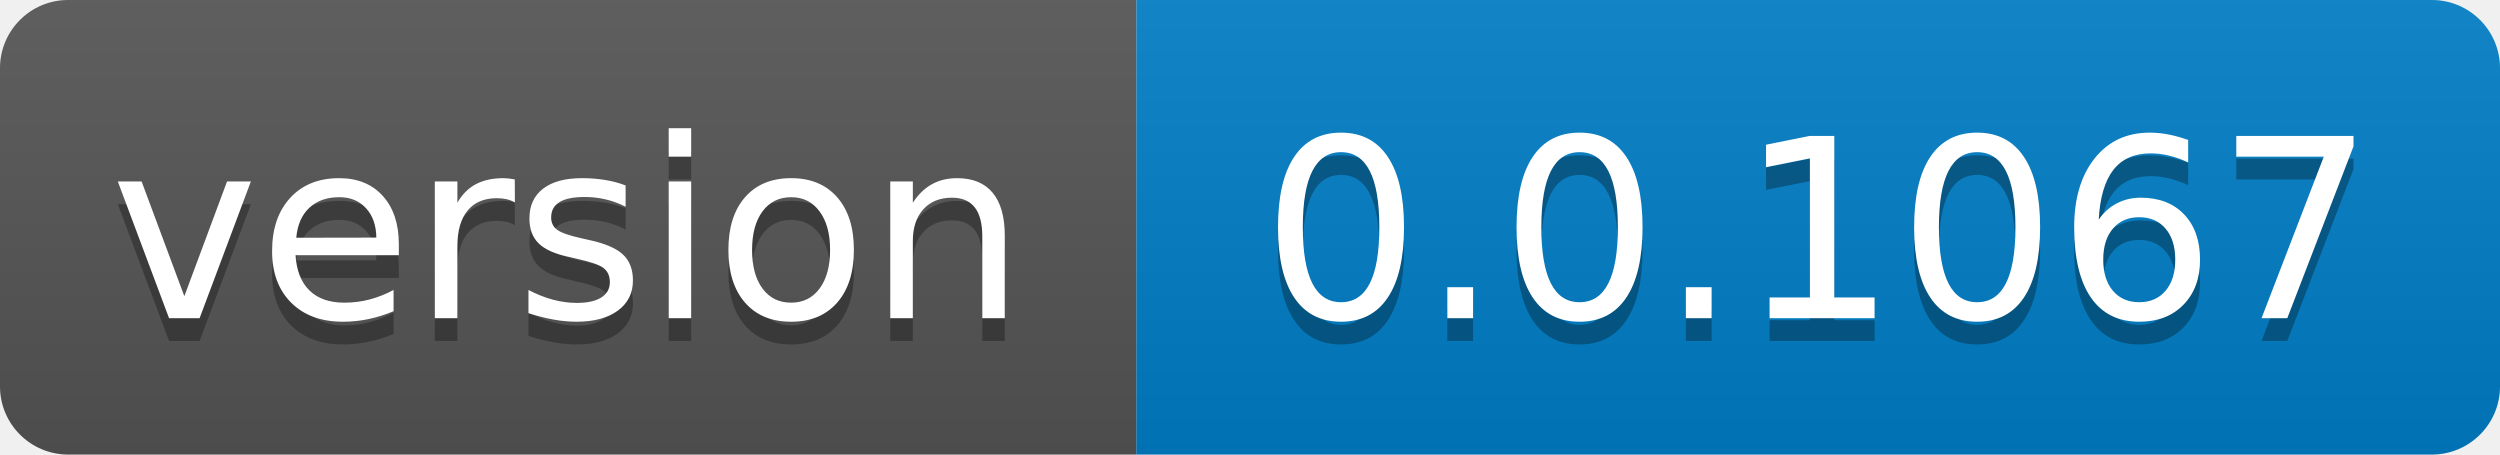
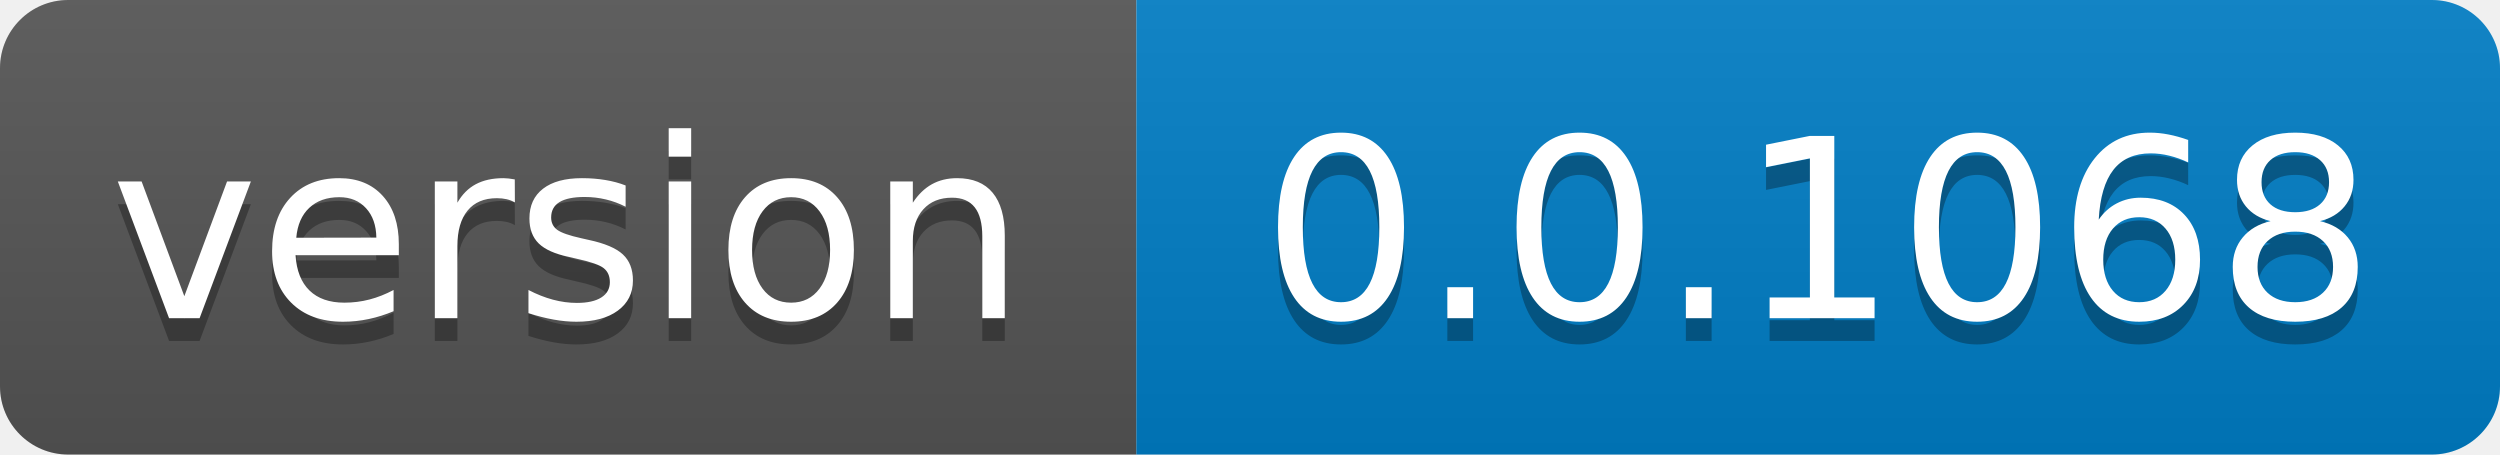
- <svg xmlns="http://www.w3.org/2000/svg" width="110" height="20" role="img" aria-label="version: 0.0.1067">
+ <svg xmlns="http://www.w3.org/2000/svg" width="110" height="20" role="img" aria-label="version: 0.0.1068">
  <linearGradient id="s" x2="0" y2="100%">
    <stop offset="0" stop-color="#bbb" stop-opacity=".1" />
    <stop offset="1" stop-opacity=".1" />
  </linearGradient>
  <clipPath id="r">
    <rect width="110" height="20" rx="3" fill="#fff" />
  </clipPath>
  <g clip-path="url(#r)">
    <rect width="50" height="20" fill="#555" />
    <rect x="50" width="60" height="20" fill="#007ec6" />
    <rect width="110" height="20" fill="url(#s)" />
  </g>
  <g fill="#fff" text-anchor="middle" font-family="Verdana,Geneva,DejaVu Sans,sans-serif" text-rendering="geometricPrecision" font-size="110">
    <text aria-hidden="true" x="250.0" transform="scale(.1)" textLength="400" y="150" fill="#010101" fill-opacity=".3">version</text>
    <text x="250.0" transform="scale(.1)" textLength="400" y="140" fill="#fff">version</text>
-     <text aria-hidden="true" x="800.0" transform="scale(.1)" textLength="500" y="150" fill="#010101" fill-opacity=".3">0.0.1067</text>
-     <text x="800.0" transform="scale(.1)" textLength="500" y="140" fill="#fff">0.0.1067</text>
+     <text aria-hidden="true" x="800.0" transform="scale(.1)" textLength="500" y="150" fill="#010101" fill-opacity=".3">0.0.1068</text>
+     <text x="800.0" transform="scale(.1)" textLength="500" y="140" fill="#fff">0.0.1068</text>
  </g>
</svg>
